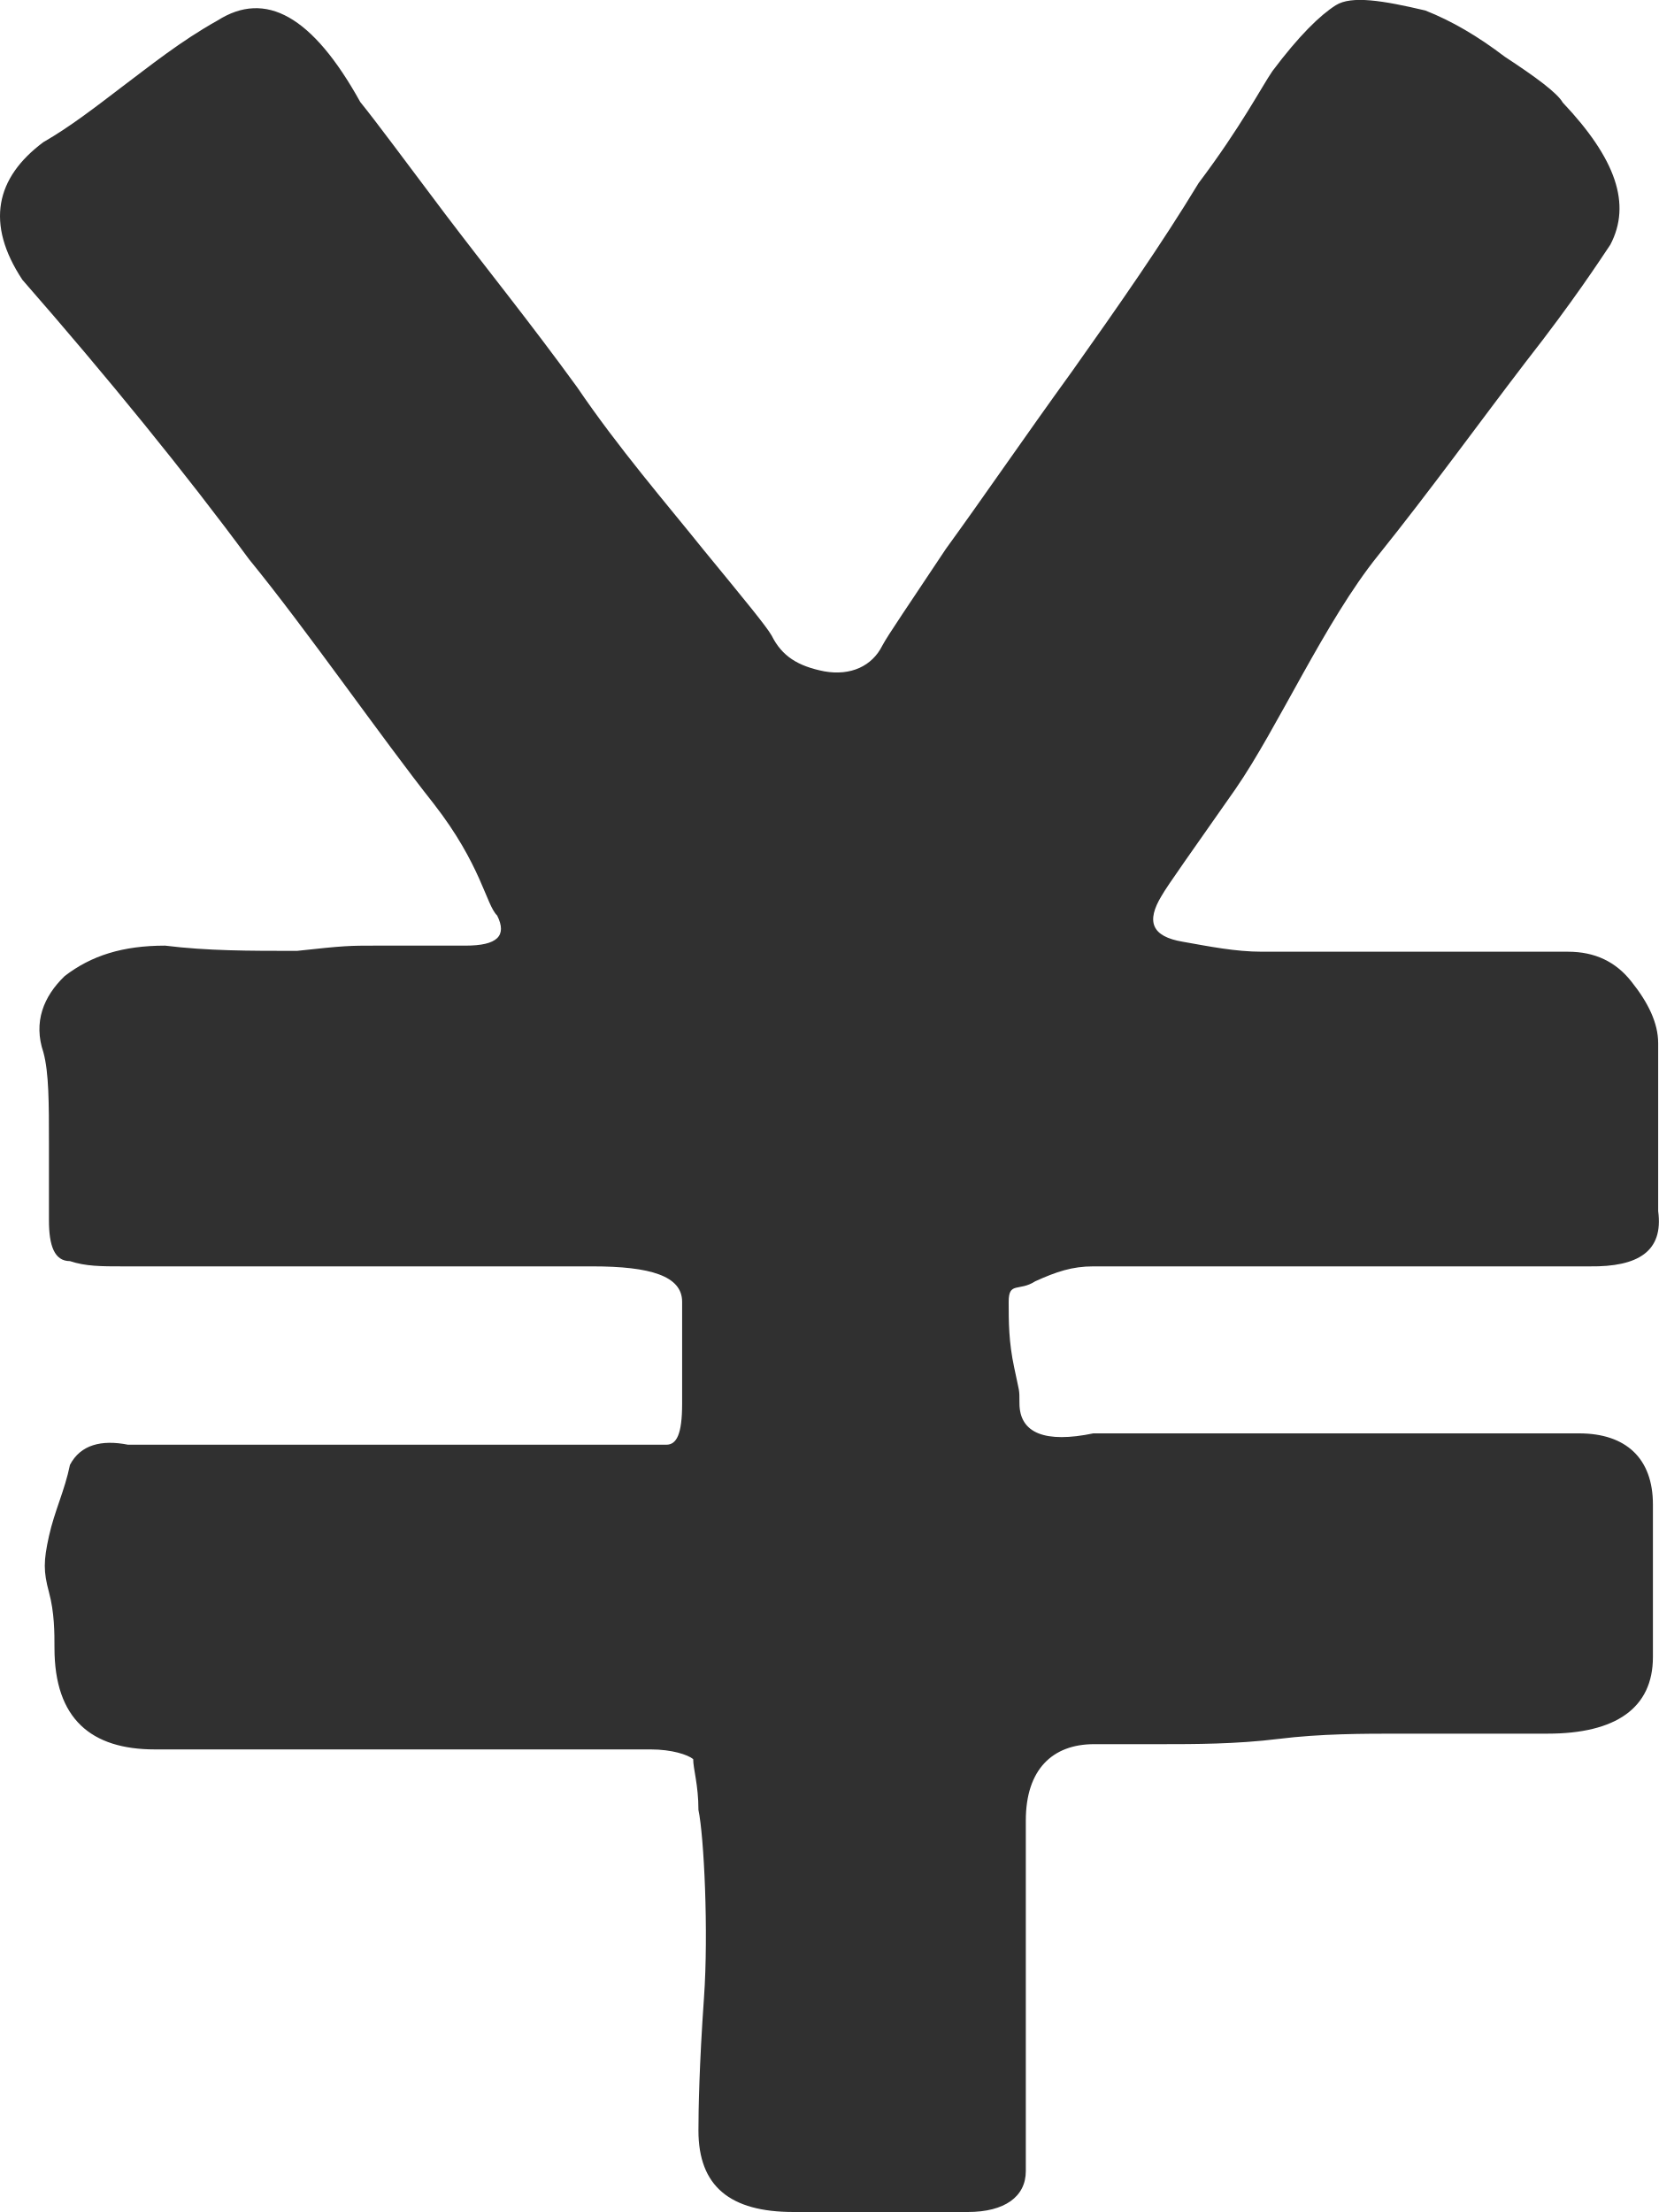
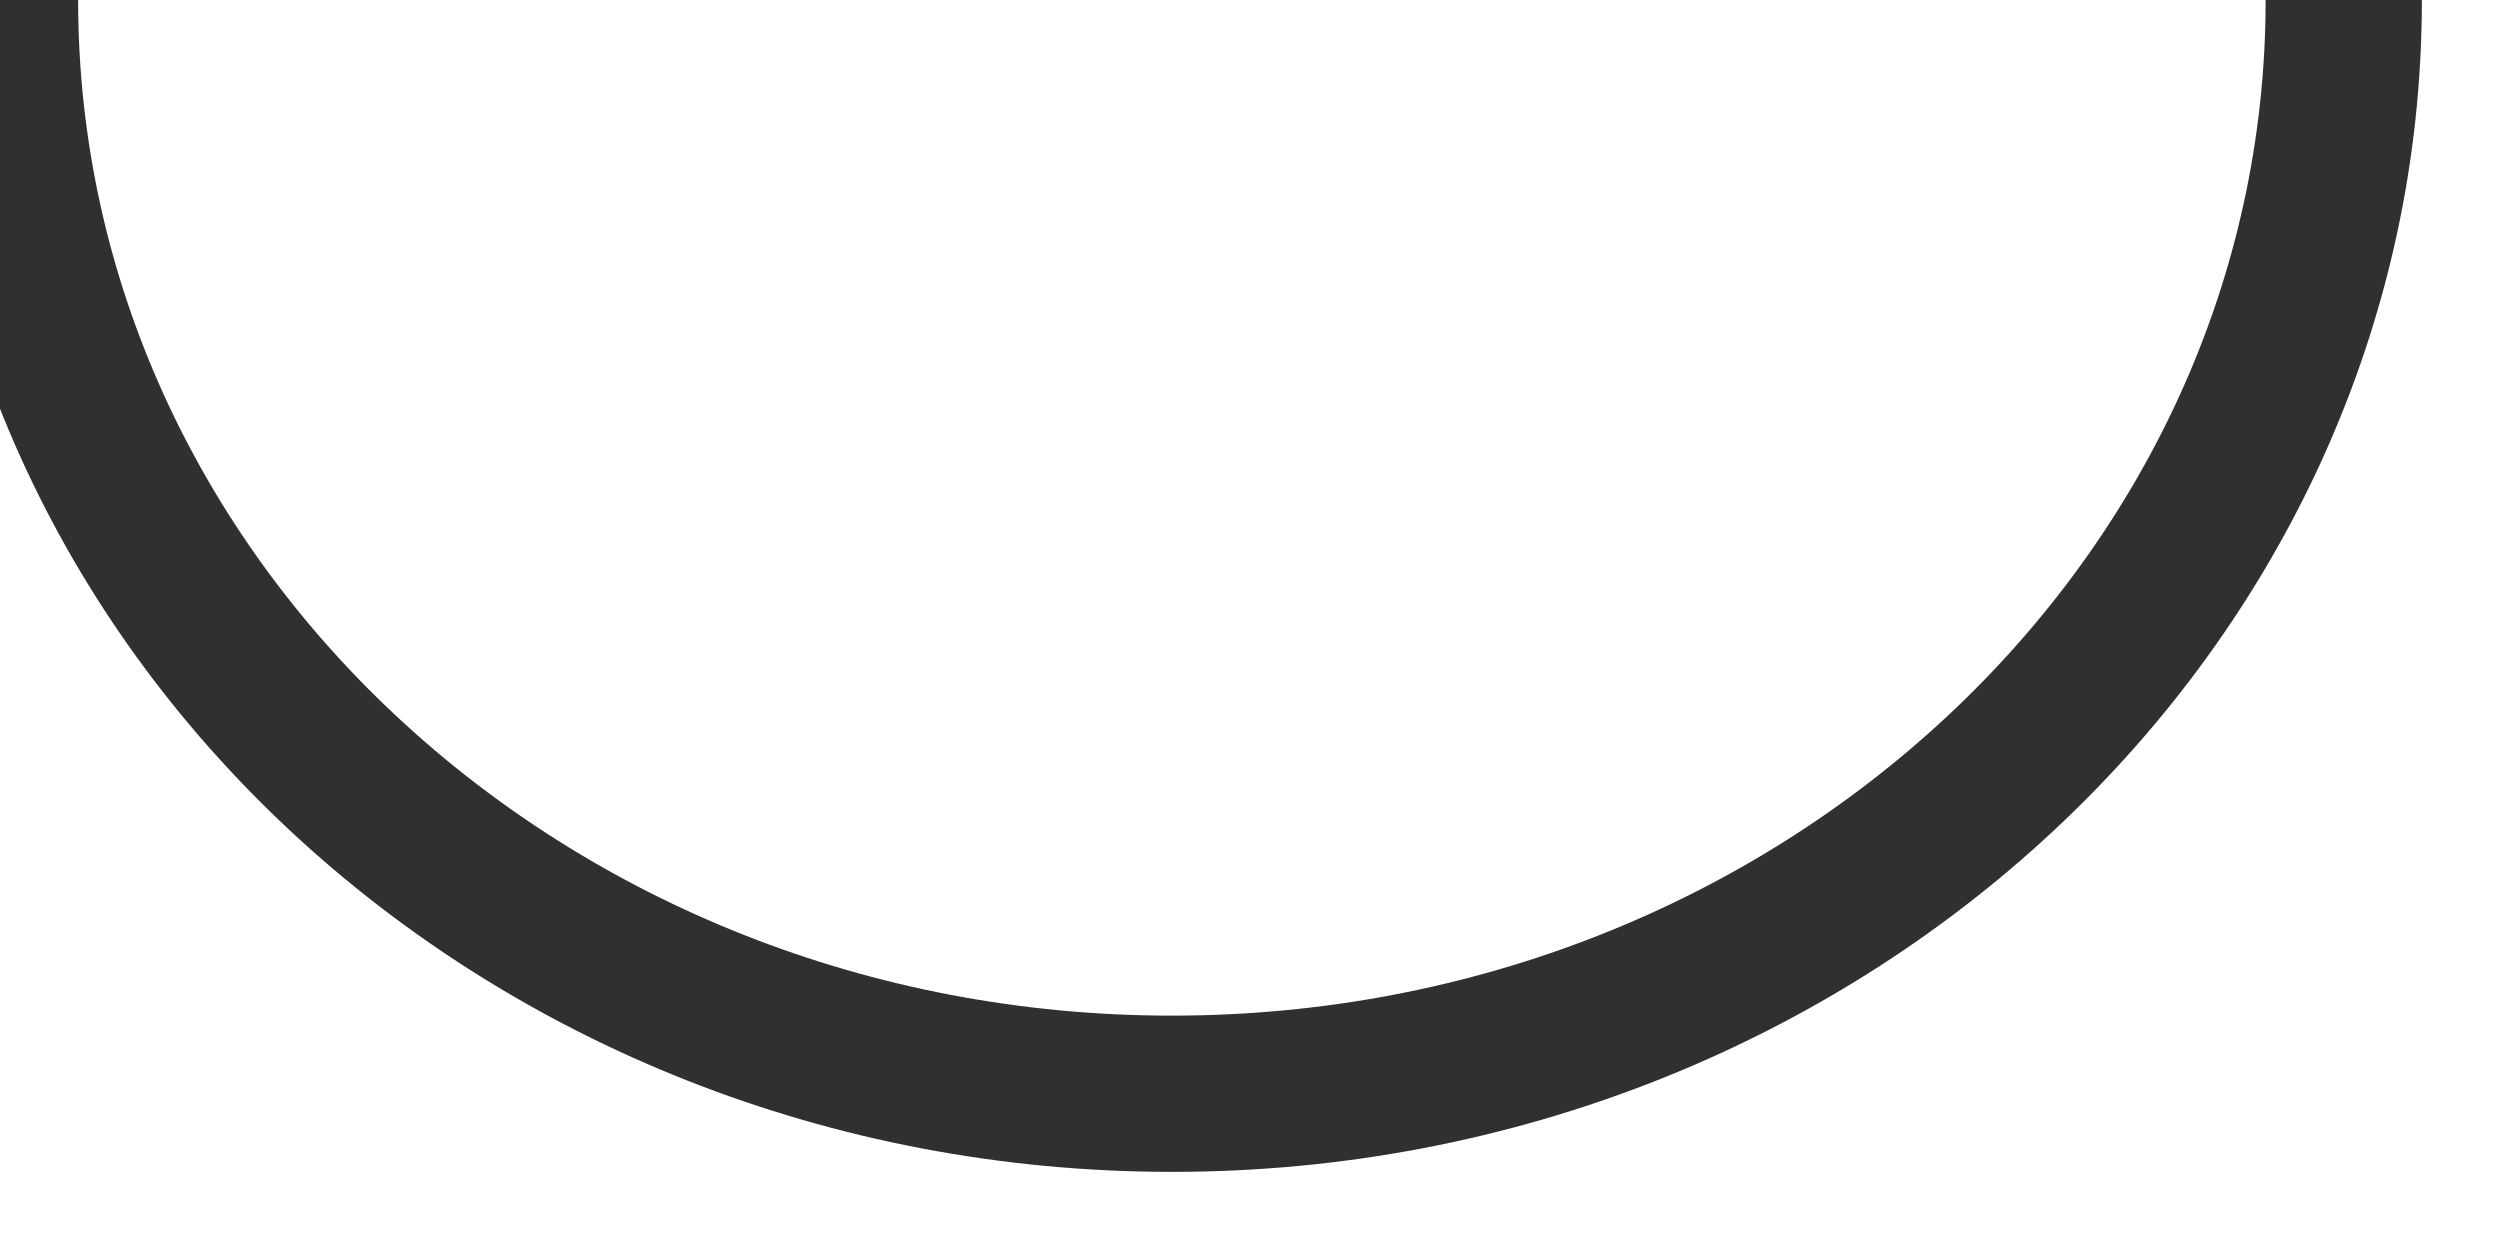
- <svg xmlns="http://www.w3.org/2000/svg" version="1.1" width="6px" height="8px">
-   <g transform="matrix(1 0 0 1 -316 -406 )">
-     <path d="M 5.997 4.38  C 5.997 4.38  5.997 3.773  5.997 3.773  C 5.997 3.699  5.96 3.625  5.901 3.551  C 5.844 3.478  5.768 3.442  5.671 3.442  C 5.671 3.442  4.564 3.442  4.564 3.442  C 4.468 3.442  4.374 3.423  4.278 3.406  C 4.164 3.387  4.145 3.332  4.201 3.24  C 4.221 3.204  4.315 3.073  4.468 2.854  C 4.621 2.633  4.792 2.247  4.984 2.009  C 5.175 1.771  5.348 1.531  5.518 1.309  C 5.691 1.088  5.785 0.943  5.824 0.885  C 5.901 0.738  5.844 0.574  5.652 0.371  C 5.632 0.336  5.555 0.279  5.442 0.205  C 5.345 0.131  5.251 0.076  5.155 0.038  C 5.002 0.002  4.888 -0.017  4.831 0.019  C 4.774 0.055  4.698 0.129  4.602 0.257  C 4.564 0.312  4.488 0.459  4.335 0.662  C 4.201 0.883  4.048 1.102  3.878 1.342  C 3.705 1.581  3.554 1.802  3.421 1.985  C 3.287 2.187  3.211 2.297  3.191 2.335  C 3.154 2.409  3.077 2.445  2.981 2.428  C 2.885 2.409  2.828 2.373  2.791 2.299  C 2.771 2.264  2.694 2.171  2.544 1.988  C 2.41 1.821  2.237 1.621  2.087 1.4  C 1.914 1.162  1.763 0.976  1.61 0.774  C 1.457 0.571  1.363 0.443  1.303 0.369  C 1.13 0.057  0.96 -0.036  0.787 0.074  C 0.654 0.148  0.54 0.24  0.444 0.312  C 0.347 0.386  0.253 0.459  0.157 0.514  C -0.016 0.643  -0.053 0.809  0.081 1.012  C 0.387 1.362  0.671 1.711  0.901 2.023  C 1.111 2.28  1.378 2.666  1.568 2.906  C 1.741 3.128  1.758 3.273  1.798 3.311  C 1.835 3.385  1.798 3.42  1.684 3.42  C 1.684 3.42  1.36 3.42  1.36 3.42  C 1.264 3.42  1.247 3.42  1.074 3.439  C 0.901 3.439  0.75 3.439  0.597 3.42  C 0.444 3.42  0.33 3.456  0.234 3.53  C 0.157 3.604  0.12 3.697  0.157 3.806  C 0.177 3.88  0.177 3.989  0.177 4.137  C 0.177 4.137  0.177 4.413  0.177 4.413  C 0.177 4.506  0.197 4.561  0.253 4.561  C 0.31 4.58  0.367 4.58  0.444 4.58  C 0.444 4.58  2.143 4.58  2.143 4.58  C 2.353 4.58  2.467 4.615  2.467 4.708  C 2.467 4.708  2.467 5.077  2.467 5.077  C 2.467 5.187  2.447 5.225  2.41 5.225  C 2.41 5.225  0.463 5.225  0.463 5.225  C 0.367 5.206  0.291 5.225  0.253 5.298  C 0.234 5.391  0.197 5.465  0.177 5.556  C 0.157 5.646  0.157 5.684  0.177 5.758  C 0.197 5.832  0.197 5.905  0.197 5.96  C 0.197 6.217  0.33 6.327  0.56 6.327  C 0.56 6.327  2.353 6.327  2.353 6.327  C 2.43 6.327  2.487 6.346  2.507 6.362  C 2.507 6.398  2.526 6.455  2.526 6.546  C 2.546 6.639  2.563 6.986  2.546 7.226  C 2.529 7.467  2.526 7.631  2.526 7.705  C 2.526 7.907  2.64 8  2.87 8  C 2.87 8  3.5 8  3.5 8  C 3.633 8  3.71 7.945  3.71 7.852  C 3.71 7.852  3.71 6.584  3.71 6.584  C 3.71 6.4  3.806 6.308  3.957 6.308  C 3.957 6.308  4.204 6.308  4.204 6.308  C 4.317 6.308  4.471 6.308  4.624 6.289  C 4.777 6.27  4.93 6.27  5.064 6.27  C 5.064 6.27  5.597 6.27  5.597 6.27  C 5.844 6.27  5.978 6.177  5.978 5.993  C 5.978 5.993  5.978 5.441  5.978 5.441  C 5.978 5.275  5.881 5.184  5.711 5.184  C 5.711 5.184  3.954 5.184  3.954 5.184  C 3.781 5.22  3.687 5.184  3.687 5.075  C 3.687 5.02  3.687 5.039  3.668 4.946  C 3.648 4.853  3.648 4.78  3.648 4.708  C 3.648 4.634  3.685 4.672  3.744 4.634  C 3.821 4.599  3.878 4.58  3.954 4.58  C 3.954 4.58  5.75 4.58  5.75 4.58  C 5.923 4.582  6.017 4.527  5.997 4.38  Z " fill-rule="nonzero" fill="#303030" stroke="none" transform="matrix(1 0 0 1 316 406 )" />
+ <svg xmlns="http://www.w3.org/2000/svg" version="1.1" width="16px" height="8px">
+   <g transform="matrix(1 0 0 1 -180 -519 )">
+     <path d="M 0 0  C 0 3.866  3.358 7  7.5 7  C 11.642 7  15 3.866  15 0  " stroke-width="1" stroke="#303030" fill="none" transform="matrix(1 0 0 1 180 519 )" />
  </g>
</svg>
